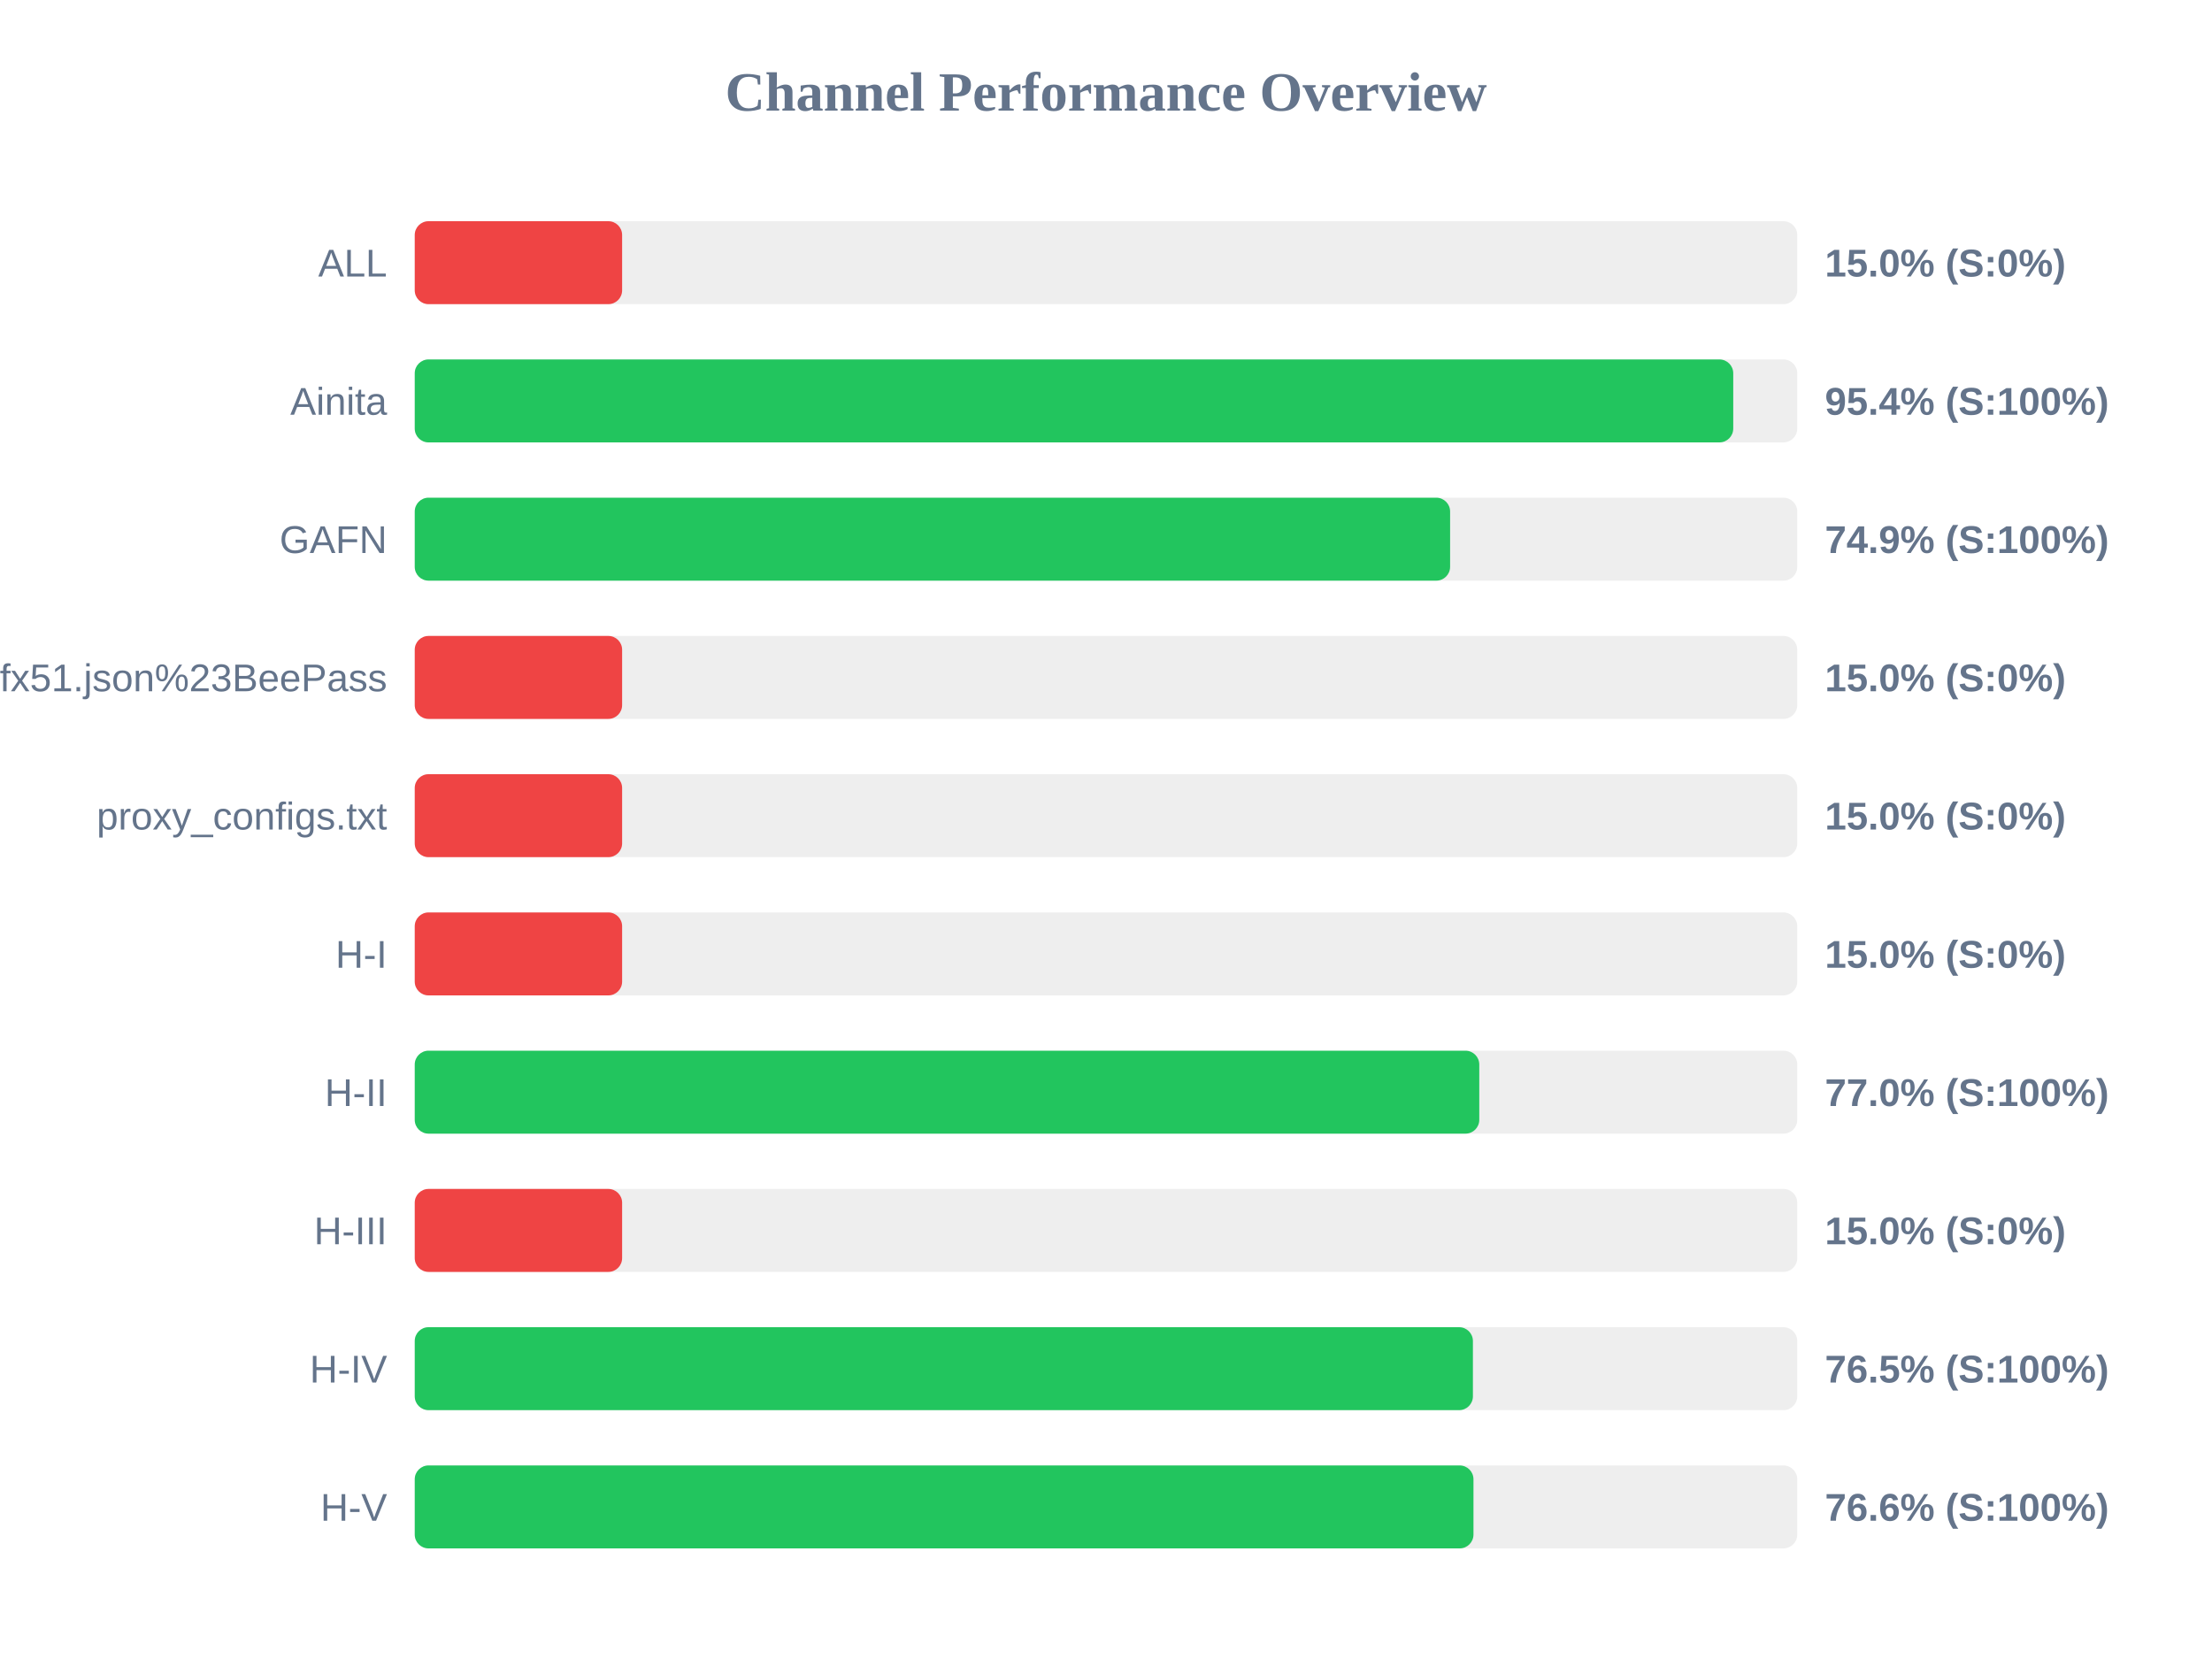
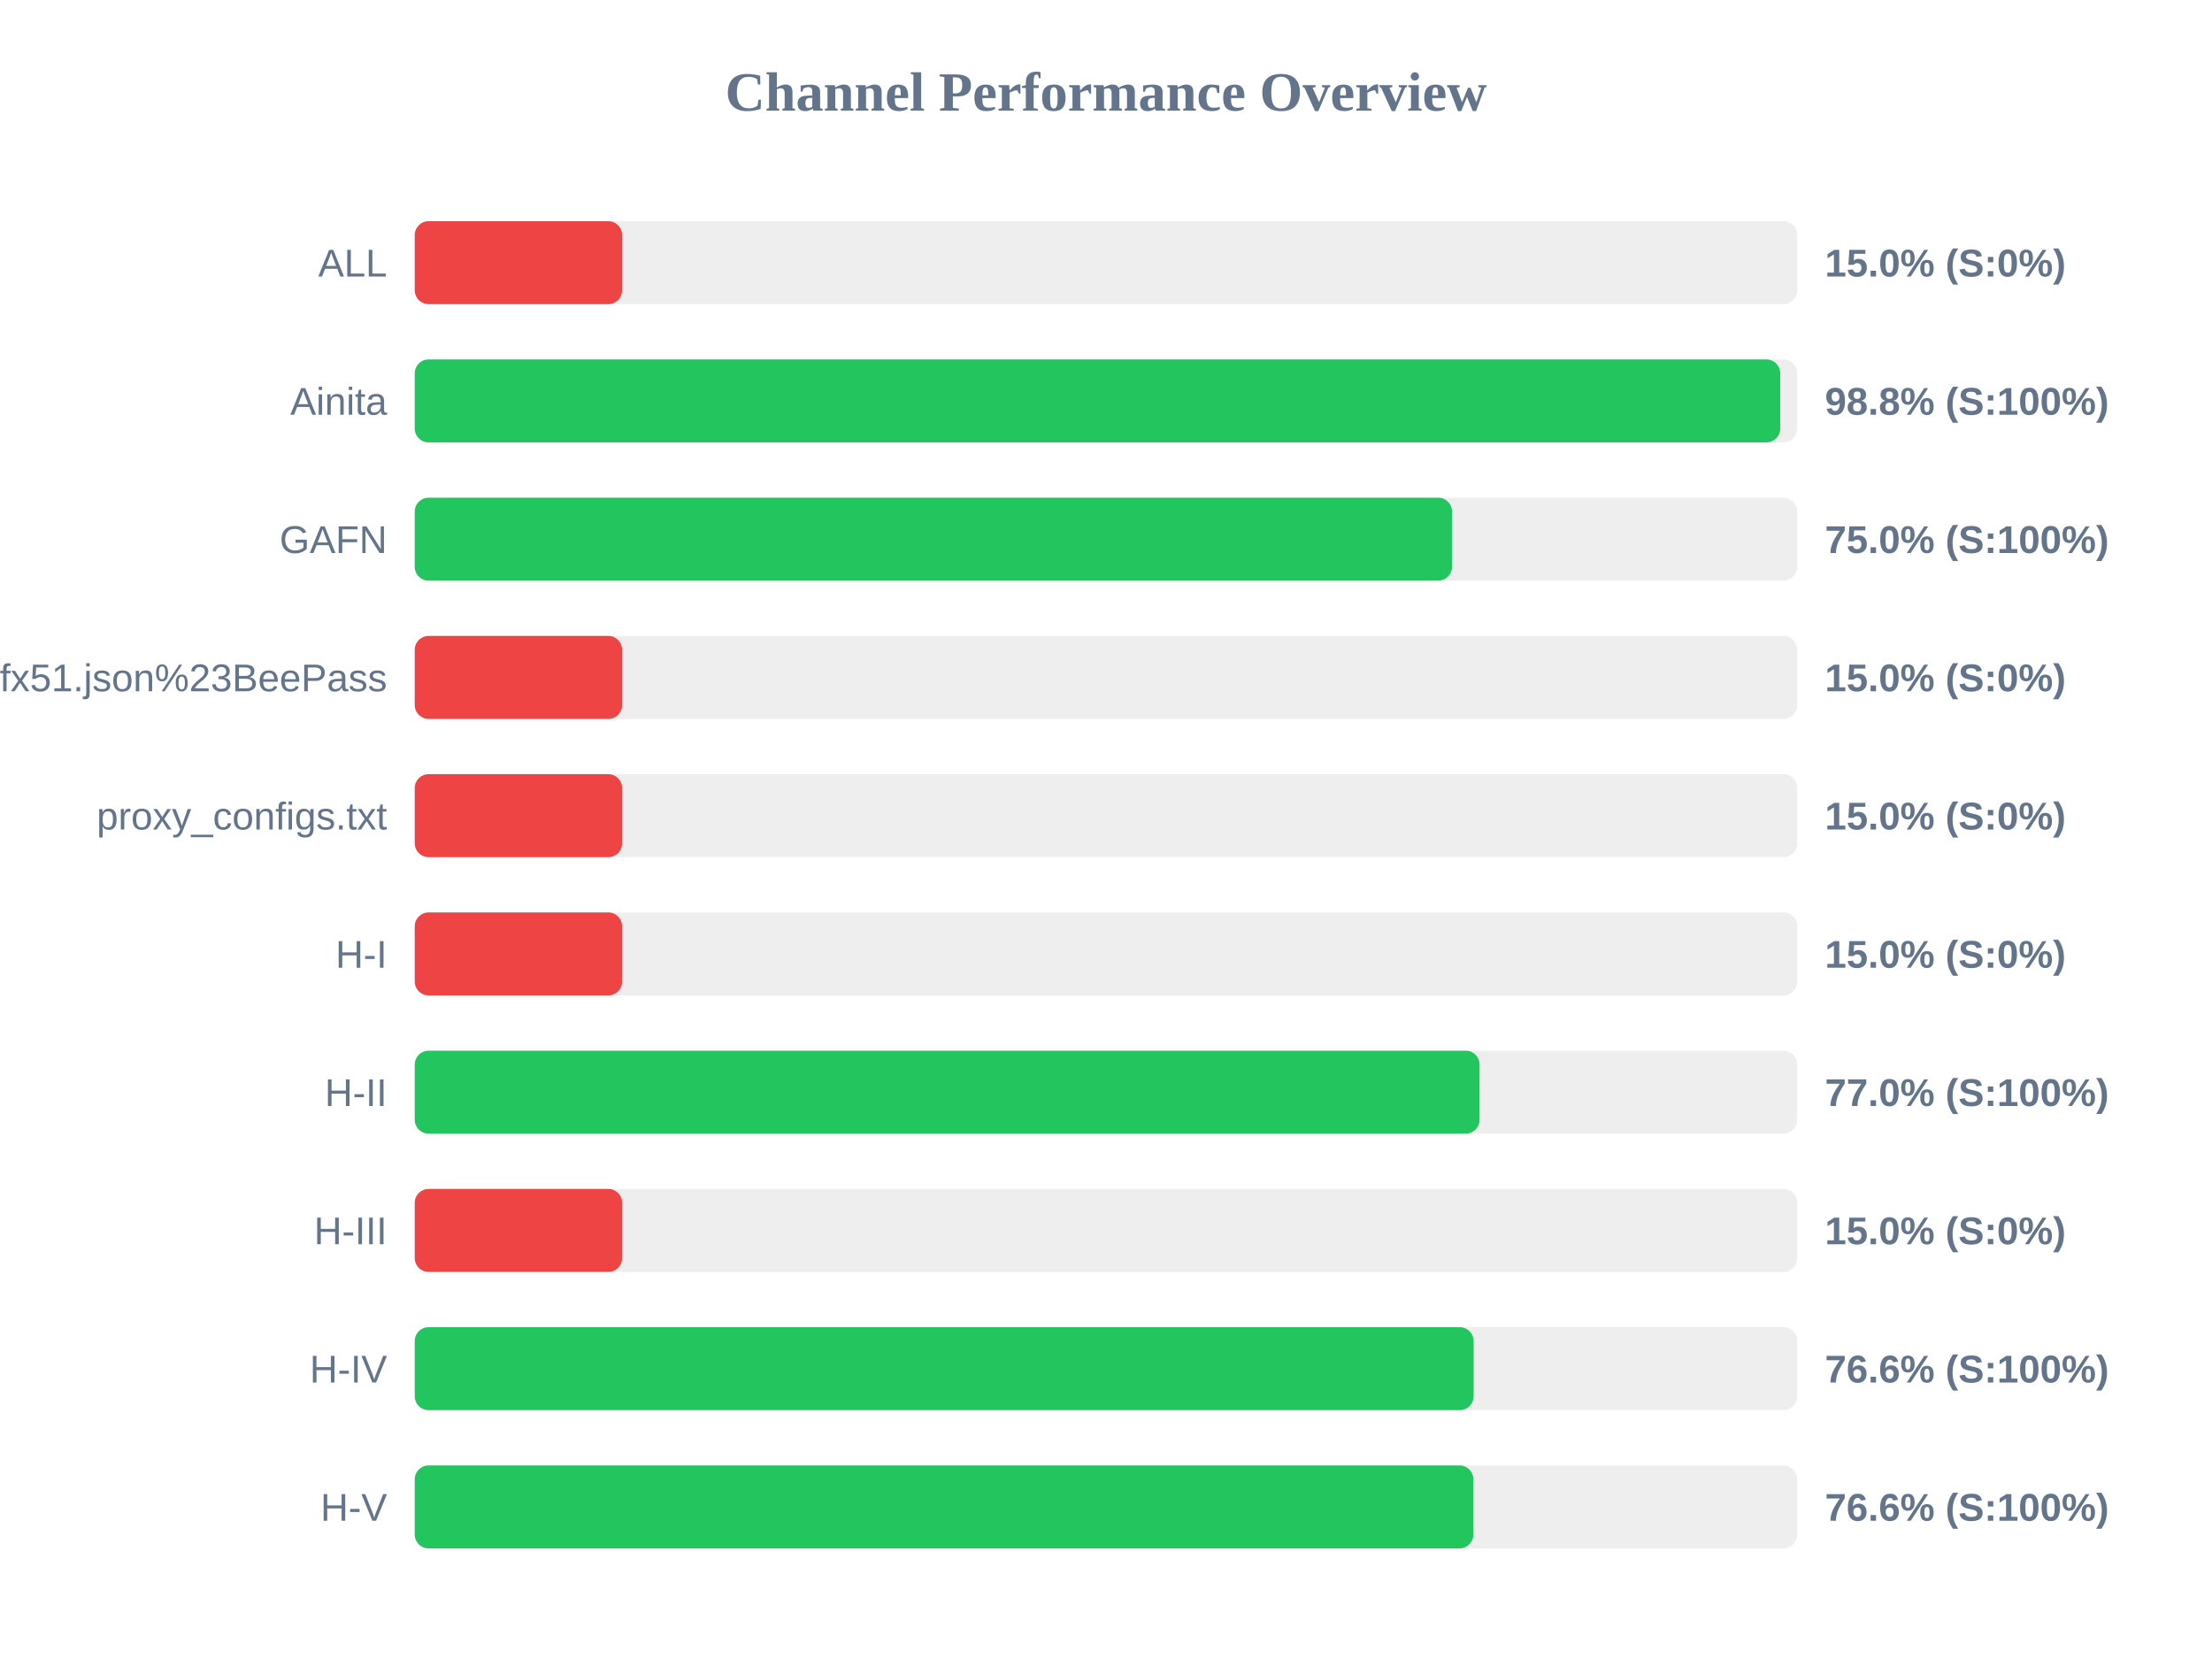
<svg xmlns="http://www.w3.org/2000/svg" width="800" height="600" version="1.1">
  <style>
        .row { font: 14px Arial; fill: #64748b; }
        .score { font: bold 14px Arial; fill: #64748b; }
    </style>
  <text x="400" y="40" text-anchor="middle" font-size="20px" font-weight="bold" fill="#64748b">Channel Performance Overview</text>
  <rect x="150" y="80" width="500" height="30" fill="#eee" rx="5" />
  <rect x="150" y="80" width="75.0" height="30" fill="#ef4444" rx="5" />
  <text x="140" y="100" text-anchor="end" class="row">ALL</text>
  <text x="660" y="100" text-anchor="start" class="score">15.0% (S:0%)</text>
  <rect x="150" y="130" width="500" height="30" fill="#eee" rx="5" />
-   <rect x="150" y="130" width="476.85" height="30" fill="#22c55e" rx="5" />
+   <rect x="150" y="130" width="493.85" height="30" fill="#22c55e" rx="5" />
  <text x="140" y="150" text-anchor="end" class="row">Ainita</text>
-   <text x="660" y="150" text-anchor="start" class="score">95.4% (S:100%)</text>
+   <text x="660" y="150" text-anchor="start" class="score">98.8% (S:100%)</text>
  <rect x="150" y="180" width="500" height="30" fill="#eee" rx="5" />
-   <rect x="150" y="180" width="374.45" height="30" fill="#22c55e" rx="5" />
+   <rect x="150" y="180" width="375.15" height="30" fill="#22c55e" rx="5" />
  <text x="140" y="200" text-anchor="end" class="row">GAFN</text>
-   <text x="660" y="200" text-anchor="start" class="score">74.9% (S:100%)</text>
+   <text x="660" y="200" text-anchor="start" class="score">75.0% (S:100%)</text>
  <rect x="150" y="230" width="500" height="30" fill="#eee" rx="5" />
  <rect x="150" y="230" width="75.0" height="30" fill="#ef4444" rx="5" />
  <text x="140" y="250" text-anchor="end" class="row">sub?s=ssconf%3A%2F%2Fs3.amazonaws.com%2Fbeedynconprd%2Fzf38bv6oxi1nv3wfkpmxyfl8yj5fargza3foantoalu16vznl0ckxx7bgf1ufx51.json%23BeePass</text>
  <text x="660" y="250" text-anchor="start" class="score">15.0% (S:0%)</text>
  <rect x="150" y="280" width="500" height="30" fill="#eee" rx="5" />
  <rect x="150" y="280" width="75.0" height="30" fill="#ef4444" rx="5" />
  <text x="140" y="300" text-anchor="end" class="row">proxy_configs.txt</text>
  <text x="660" y="300" text-anchor="start" class="score">15.0% (S:0%)</text>
  <rect x="150" y="330" width="500" height="30" fill="#eee" rx="5" />
  <rect x="150" y="330" width="75.0" height="30" fill="#ef4444" rx="5" />
  <text x="140" y="350" text-anchor="end" class="row">H-I</text>
  <text x="660" y="350" text-anchor="start" class="score">15.0% (S:0%)</text>
  <rect x="150" y="380" width="500" height="30" fill="#eee" rx="5" />
-   <rect x="150" y="380" width="385.0" height="30" fill="#22c55e" rx="5" />
+   <rect x="150" y="380" width="385.1" height="30" fill="#22c55e" rx="5" />
  <text x="140" y="400" text-anchor="end" class="row">H-II</text>
  <text x="660" y="400" text-anchor="start" class="score">77.0% (S:100%)</text>
  <rect x="150" y="430" width="500" height="30" fill="#eee" rx="5" />
  <rect x="150" y="430" width="75.0" height="30" fill="#ef4444" rx="5" />
  <text x="140" y="450" text-anchor="end" class="row">H-III</text>
  <text x="660" y="450" text-anchor="start" class="score">15.0% (S:0%)</text>
  <rect x="150" y="480" width="500" height="30" fill="#eee" rx="5" />
-   <rect x="150" y="480" width="382.7" height="30" fill="#22c55e" rx="5" />
+   <rect x="150" y="480" width="382.95" height="30" fill="#22c55e" rx="5" />
  <text x="140" y="500" text-anchor="end" class="row">H-IV</text>
-   <text x="660" y="500" text-anchor="start" class="score">76.5% (S:100%)</text>
+   <text x="660" y="500" text-anchor="start" class="score">76.6% (S:100%)</text>
  <rect x="150" y="530" width="500" height="30" fill="#eee" rx="5" />
-   <rect x="150" y="530" width="382.9" height="30" fill="#22c55e" rx="5" />
+   <rect x="150" y="530" width="382.85" height="30" fill="#22c55e" rx="5" />
  <text x="140" y="550" text-anchor="end" class="row">H-V</text>
  <text x="660" y="550" text-anchor="start" class="score">76.6% (S:100%)</text>
</svg>
